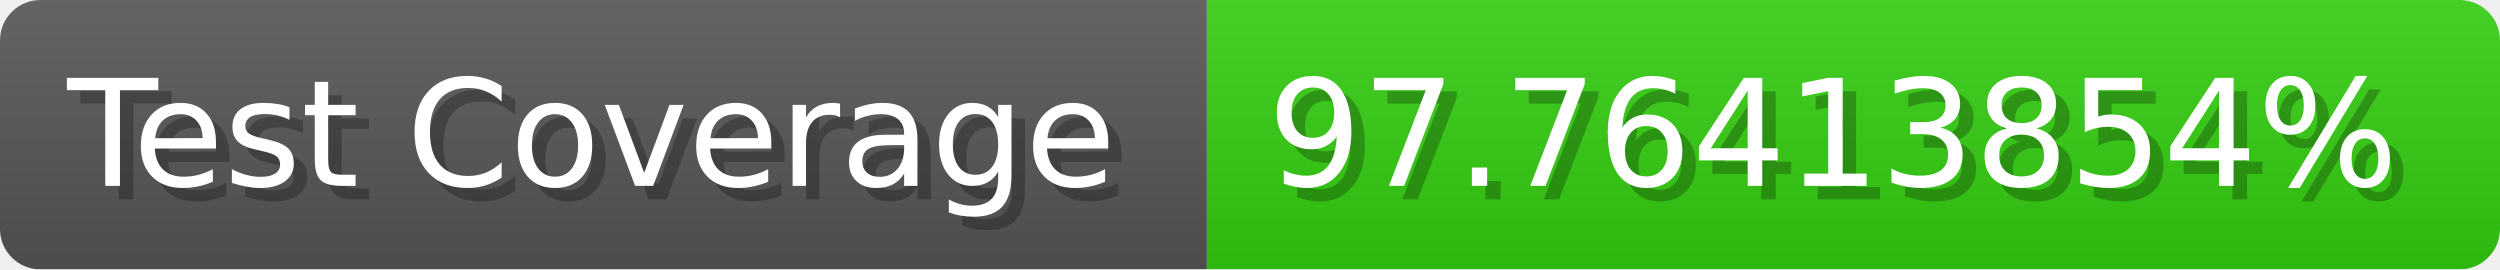
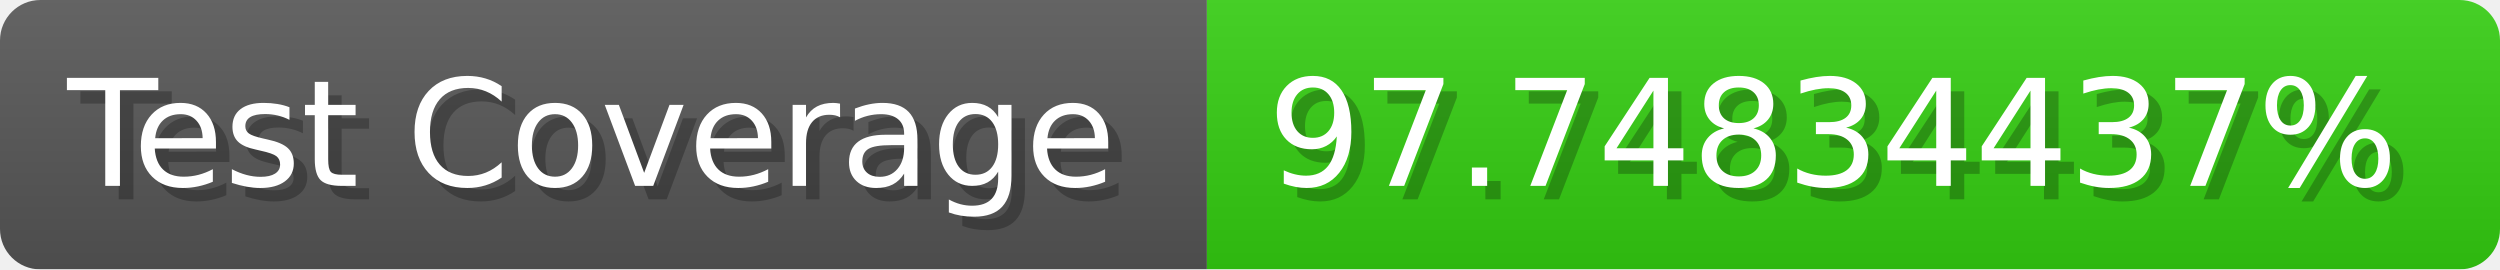
- <svg xmlns="http://www.w3.org/2000/svg" width="185.6" height="20" viewBox="0 0 1856 200" role="img" aria-label="Test Coverage: 97.76413854%">
+ <svg xmlns="http://www.w3.org/2000/svg" width="185.6" height="20" viewBox="0 0 1856 200" role="img" aria-label="Test Coverage: 97.74834437%">
  <linearGradient id="a" x2="0" y2="100%">
    <stop offset="0" stop-opacity=".1" stop-color="#EEE" />
    <stop offset="1" stop-opacity=".1" />
  </linearGradient>
  <mask id="m">
    <rect width="1856" height="200" rx="30" fill="#FFF" />
  </mask>
  <g mask="url(#m)">
    <rect width="896" height="200" fill="#555" />
    <rect width="960" height="200" fill="#3C1" x="896" />
    <rect width="1856" height="200" fill="url(#a)" />
  </g>
  <g aria-hidden="true" fill="#fff" text-anchor="start" font-family="Verdana,DejaVu Sans,sans-serif" font-size="110">
    <text x="60" y="148" textLength="796" fill="#000" opacity="0.25">Test Coverage</text>
    <text x="50" y="138" textLength="796">Test Coverage</text>
-     <text x="951" y="148" textLength="860" fill="#000" opacity="0.25">97.76413854%</text>
-     <text x="941" y="138" textLength="860">97.76413854%</text>
+     <text x="951" y="148" textLength="860" fill="#000" opacity="0.25">97.74834437%</text>
+     <text x="941" y="138" textLength="860">97.74834437%</text>
  </g>
</svg>
